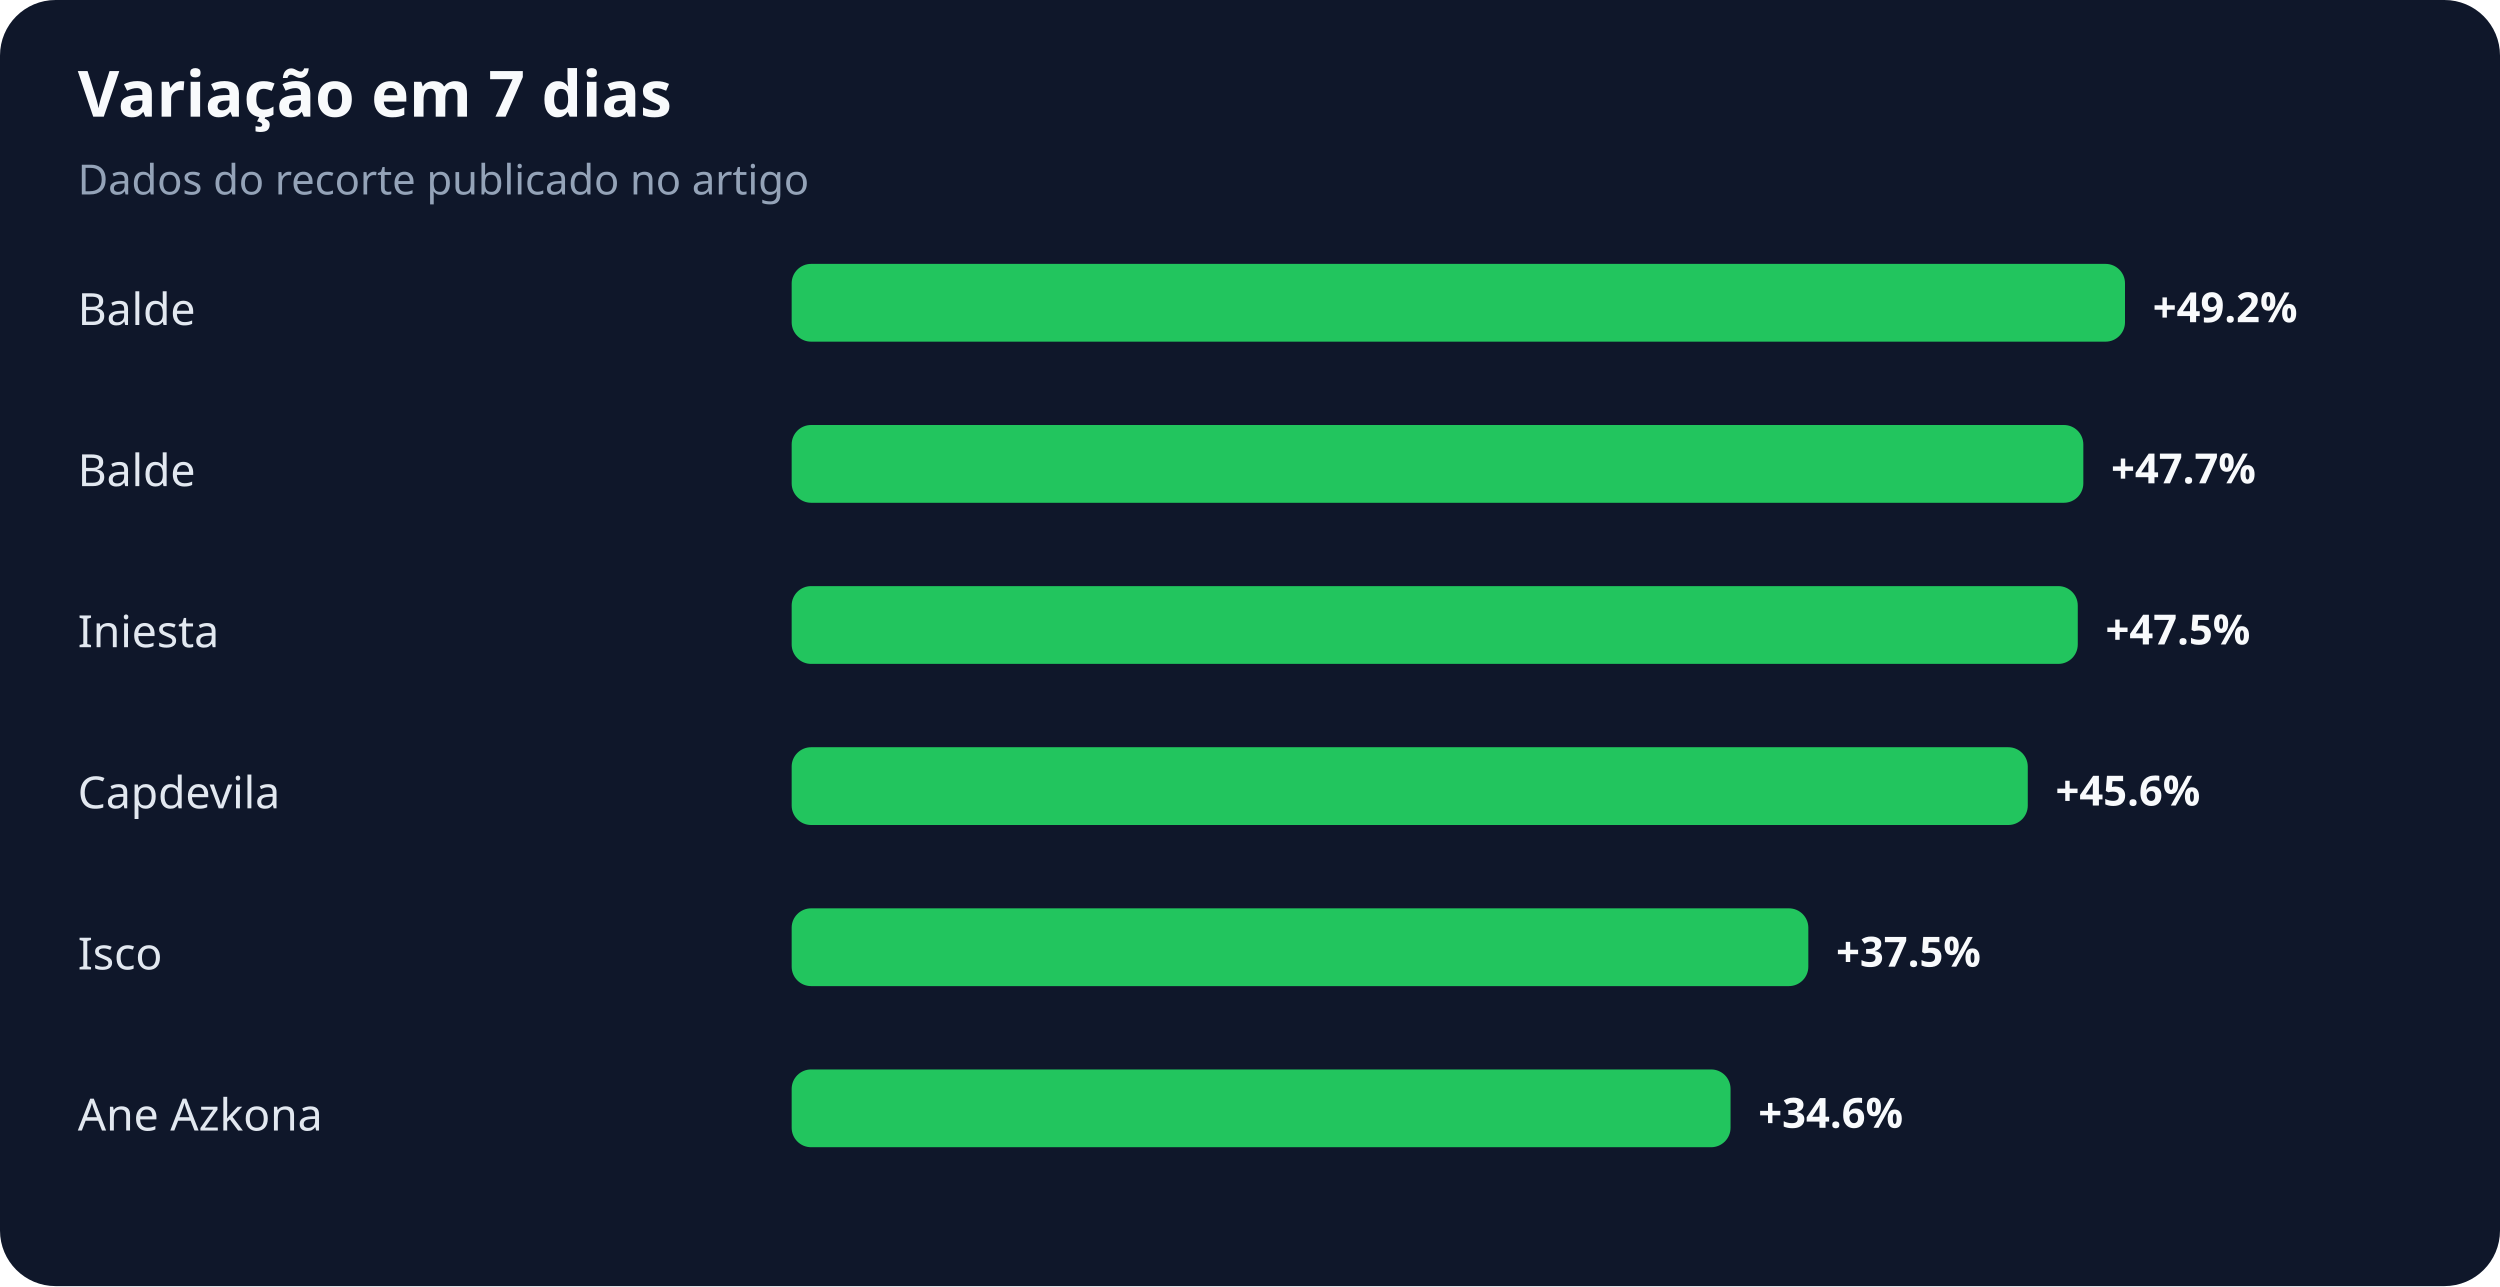
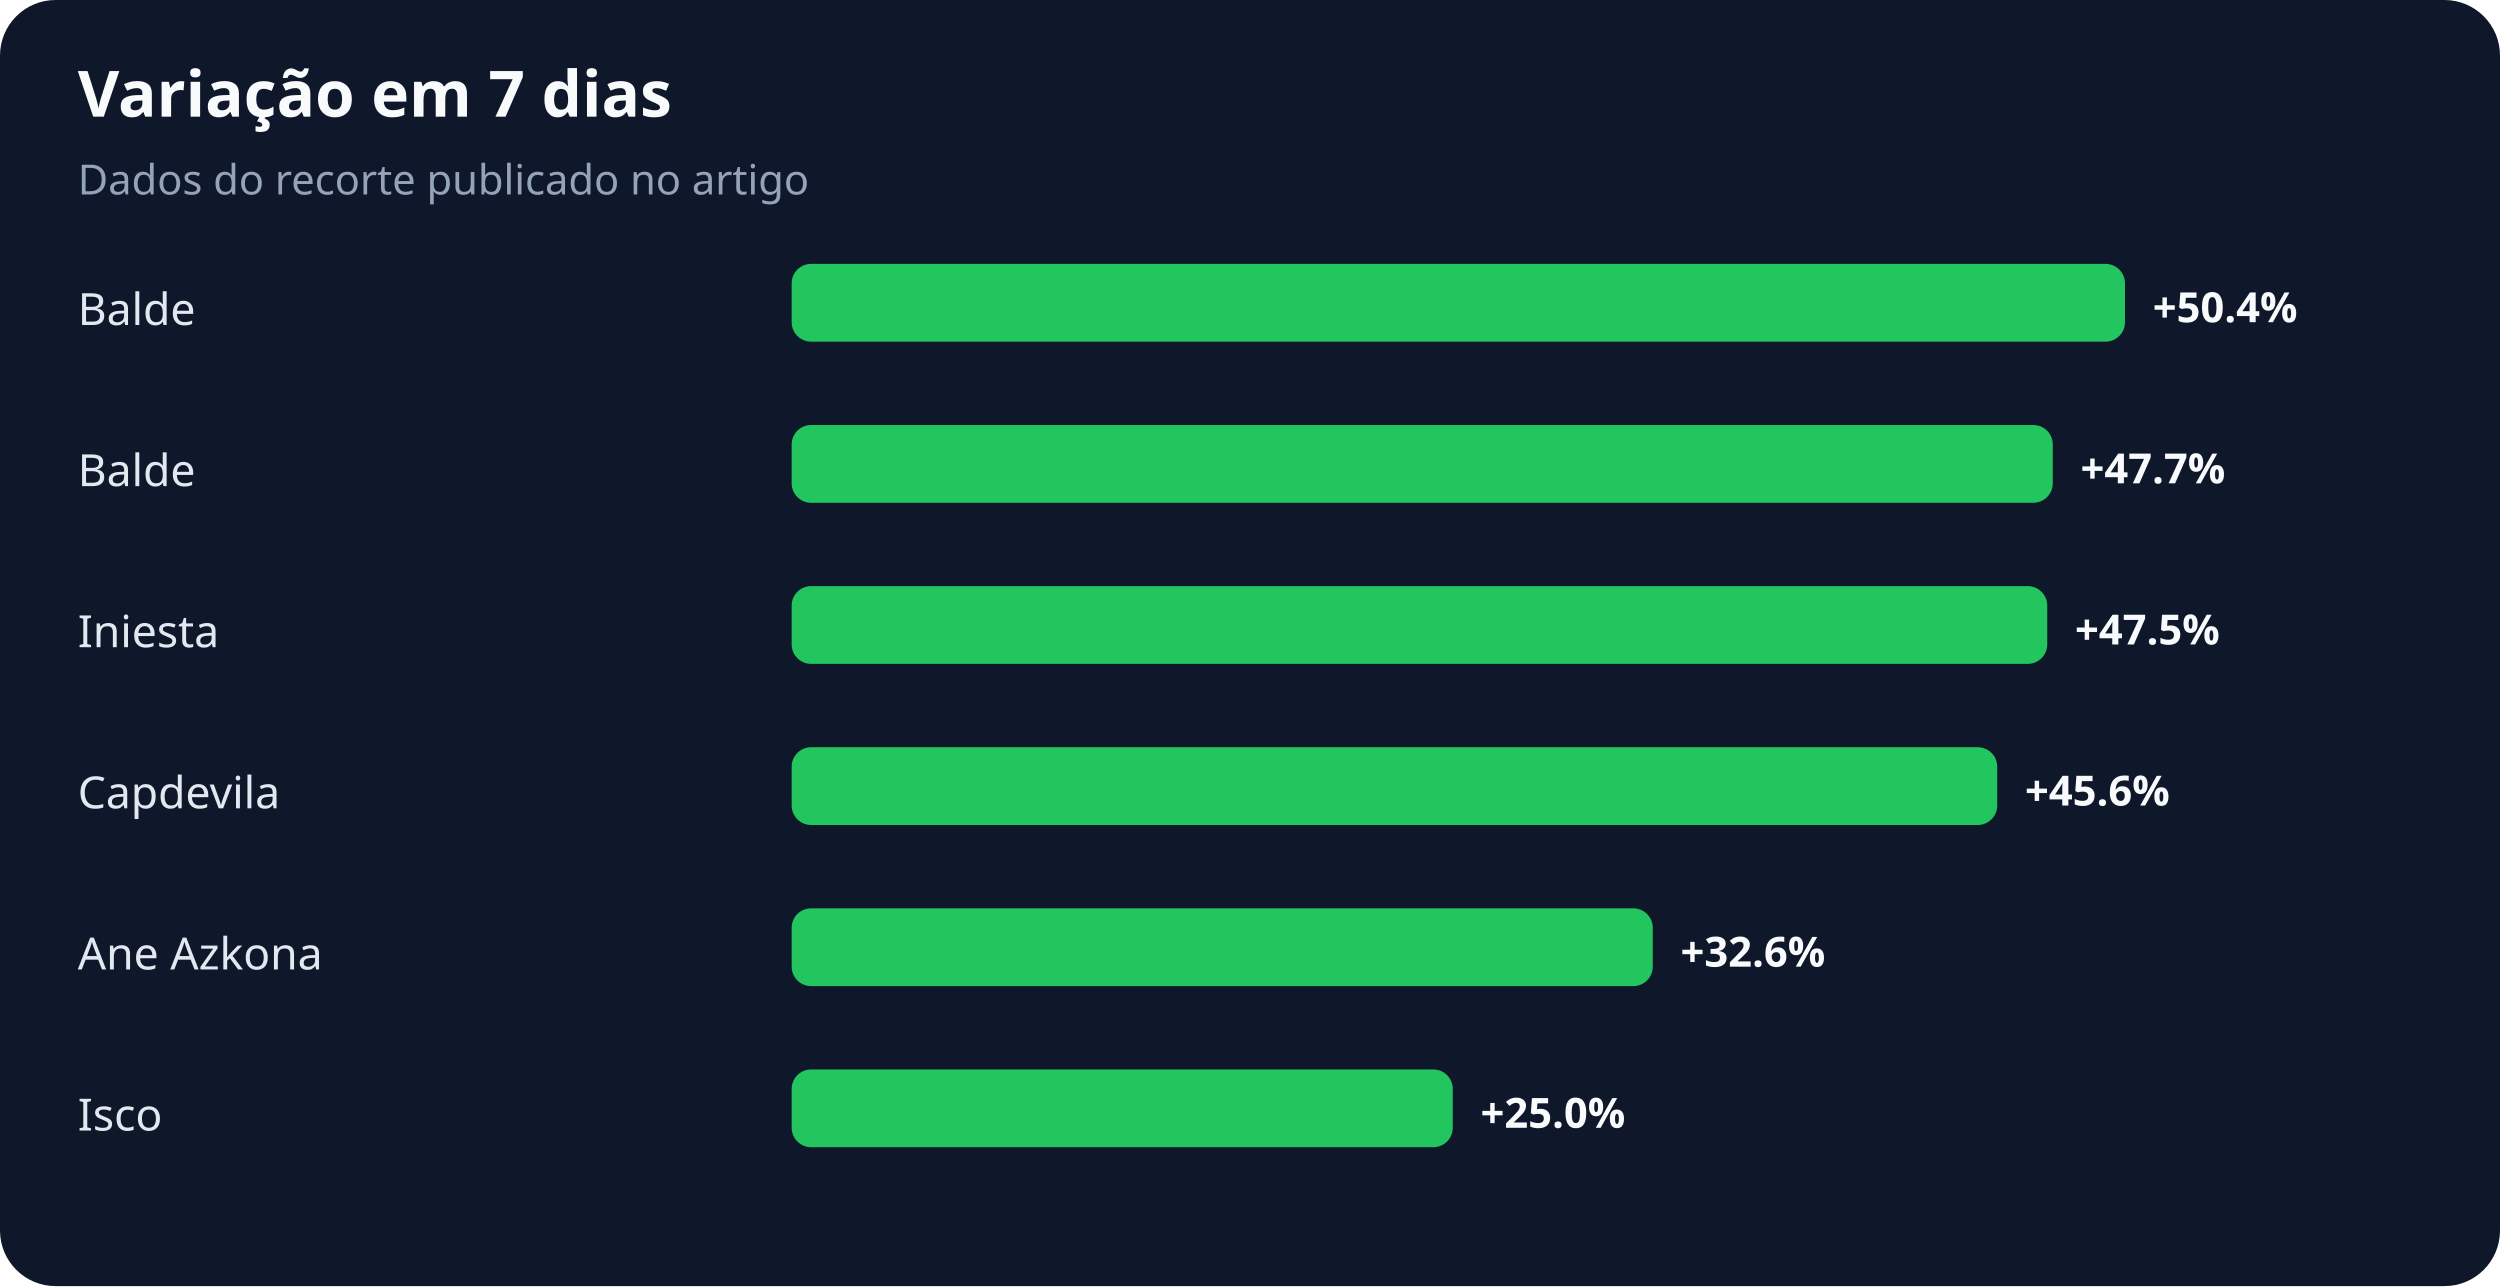
<svg xmlns="http://www.w3.org/2000/svg" width="900" height="463" viewBox="0 0 900 463" role="img" aria-labelledby="title desc">
  <rect width="100%" height="100%" rx="20" fill="#0f172a" />
  <text x="28" y="42" fill="#f8fafc" font-family="system-ui,sans-serif" font-size="23" font-weight="700">Variação em 7 dias</text>
  <text x="28" y="70" fill="#94a3b8" font-family="system-ui,sans-serif" font-size="15">Dados do recorte publicado no artigo</text>
  <text x="28" y="117" fill="#e2e8f0" font-family="system-ui,sans-serif" font-size="16">Balde</text>
  <rect x="285" y="95" width="480" height="28" rx="7" fill="#22c55e" />
-   <text x="775" y="116" fill="#f8fafc" font-family="system-ui,sans-serif" font-size="15" font-weight="700">+49.2%</text>
+   <text x="775" y="116" fill="#f8fafc" font-family="system-ui,sans-serif" font-size="15" font-weight="700">+50.4%</text>
  <text x="28" y="175" fill="#e2e8f0" font-family="system-ui,sans-serif" font-size="16">Balde</text>
-   <rect x="285" y="153" width="465" height="28" rx="7" fill="#22c55e" />
-   <text x="760" y="174" fill="#f8fafc" font-family="system-ui,sans-serif" font-size="15" font-weight="700">+47.7%</text>
+   <rect x="285" y="153" width="454" height="28" rx="7" fill="#22c55e" />
+   <text x="749" y="174" fill="#f8fafc" font-family="system-ui,sans-serif" font-size="15" font-weight="700">+47.7%</text>
  <text x="28" y="233" fill="#e2e8f0" font-family="system-ui,sans-serif" font-size="16">Iniesta</text>
-   <rect x="285" y="211" width="463" height="28" rx="7" fill="#22c55e" />
-   <text x="758" y="232" fill="#f8fafc" font-family="system-ui,sans-serif" font-size="15" font-weight="700">+47.5%</text>
+   <rect x="285" y="211" width="452" height="28" rx="7" fill="#22c55e" />
+   <text x="747" y="232" fill="#f8fafc" font-family="system-ui,sans-serif" font-size="15" font-weight="700">+47.5%</text>
  <text x="28" y="291" fill="#e2e8f0" font-family="system-ui,sans-serif" font-size="16">Capdevila</text>
-   <rect x="285" y="269" width="445" height="28" rx="7" fill="#22c55e" />
-   <text x="740" y="290" fill="#f8fafc" font-family="system-ui,sans-serif" font-size="15" font-weight="700">+45.6%</text>
-   <text x="28" y="349" fill="#e2e8f0" font-family="system-ui,sans-serif" font-size="16">Isco</text>
-   <rect x="285" y="327" width="366" height="28" rx="7" fill="#22c55e" />
-   <text x="661" y="348" fill="#f8fafc" font-family="system-ui,sans-serif" font-size="15" font-weight="700">+37.5%</text>
-   <text x="28" y="407" fill="#e2e8f0" font-family="system-ui,sans-serif" font-size="16">Ane Azkona</text>
-   <rect x="285" y="385" width="338" height="28" rx="7" fill="#22c55e" />
-   <text x="633" y="406" fill="#f8fafc" font-family="system-ui,sans-serif" font-size="15" font-weight="700">+34.6%</text>
+   <rect x="285" y="269" width="434" height="28" rx="7" fill="#22c55e" />
+   <text x="729" y="290" fill="#f8fafc" font-family="system-ui,sans-serif" font-size="15" font-weight="700">+45.6%</text>
+   <text x="28" y="349" fill="#e2e8f0" font-family="system-ui,sans-serif" font-size="16">Ane Azkona</text>
+   <rect x="285" y="327" width="310" height="28" rx="7" fill="#22c55e" />
+   <text x="605" y="348" fill="#f8fafc" font-family="system-ui,sans-serif" font-size="15" font-weight="700">+32.6%</text>
+   <text x="28" y="407" fill="#e2e8f0" font-family="system-ui,sans-serif" font-size="16">Isco</text>
+   <rect x="285" y="385" width="238" height="28" rx="7" fill="#22c55e" />
+   <text x="533" y="406" fill="#f8fafc" font-family="system-ui,sans-serif" font-size="15" font-weight="700">+25.0%</text>
</svg>
